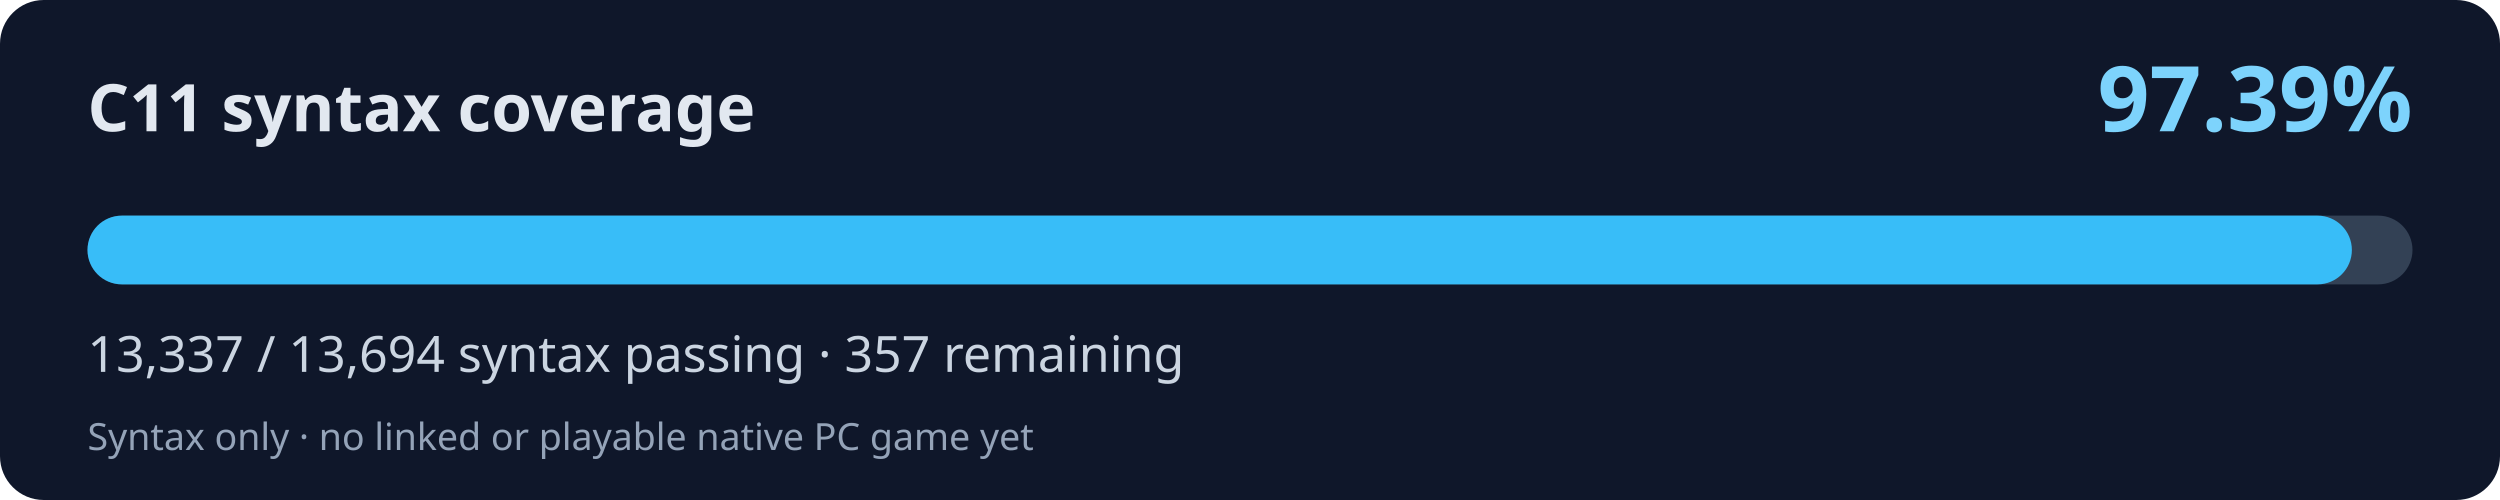
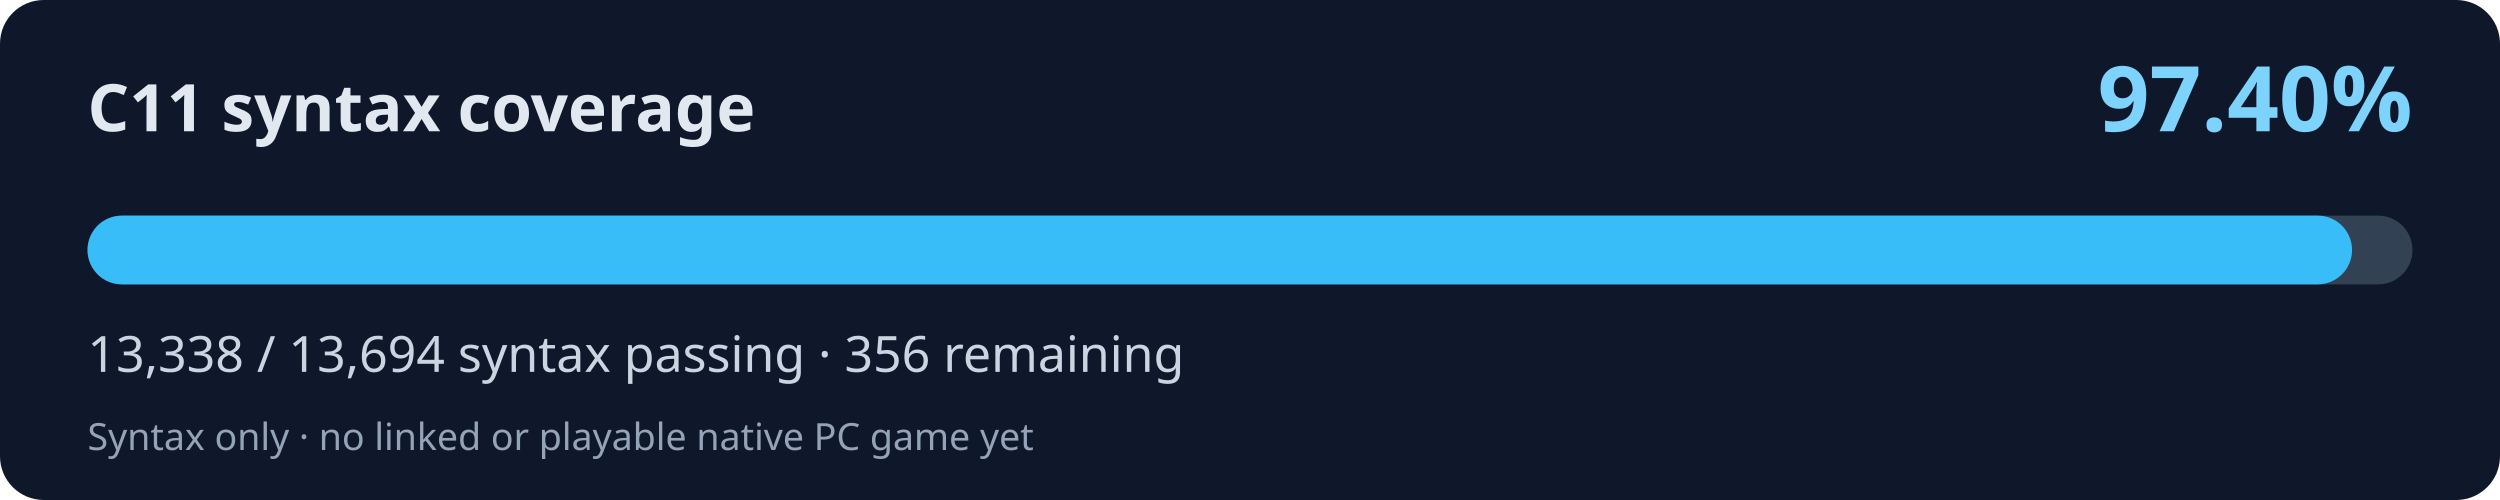
<svg xmlns="http://www.w3.org/2000/svg" width="800" height="160" viewBox="0 0 800 160" role="img" aria-labelledby="title desc">
  <rect width="800" height="160" rx="14" fill="#0f172a" />
  <text x="28" y="42" fill="#e2e8f0" font-family="system-ui,Segoe UI,sans-serif" font-weight="700" font-size="21">C11 syntax coverage</text>
-   <text x="772" y="42" fill="#7dd3fc" font-family="system-ui,Segoe UI,sans-serif" font-weight="700" font-size="29" text-anchor="end">97.39%</text>
+   <text x="772" y="42" fill="#7dd3fc" font-family="system-ui,Segoe UI,sans-serif" font-weight="700" font-size="29" text-anchor="end">97.40%</text>
  <rect x="28" y="69" width="744" height="22" rx="11" fill="#334155" />
-   <rect x="28" y="69" width="724.60" height="22" rx="11" fill="#38bdf8" />
-   <text x="28" y="119" fill="#cbd5e1" font-family="system-ui,Segoe UI,sans-serif" font-size="16">13,337 / 13,694 syntax passing · 357 remaining</text>
+   <rect x="28" y="69" width="724.66" height="22" rx="11" fill="#38bdf8" />
+   <text x="28" y="119" fill="#cbd5e1" font-family="system-ui,Segoe UI,sans-serif" font-size="16">13,338 / 13,694 syntax passing · 356 remaining</text>
  <text x="28" y="144" fill="#94a3b8" font-family="system-ui,Segoe UI,sans-serif" font-size="12">Syntax only · no linked or playable native PC game yet</text>
</svg>
